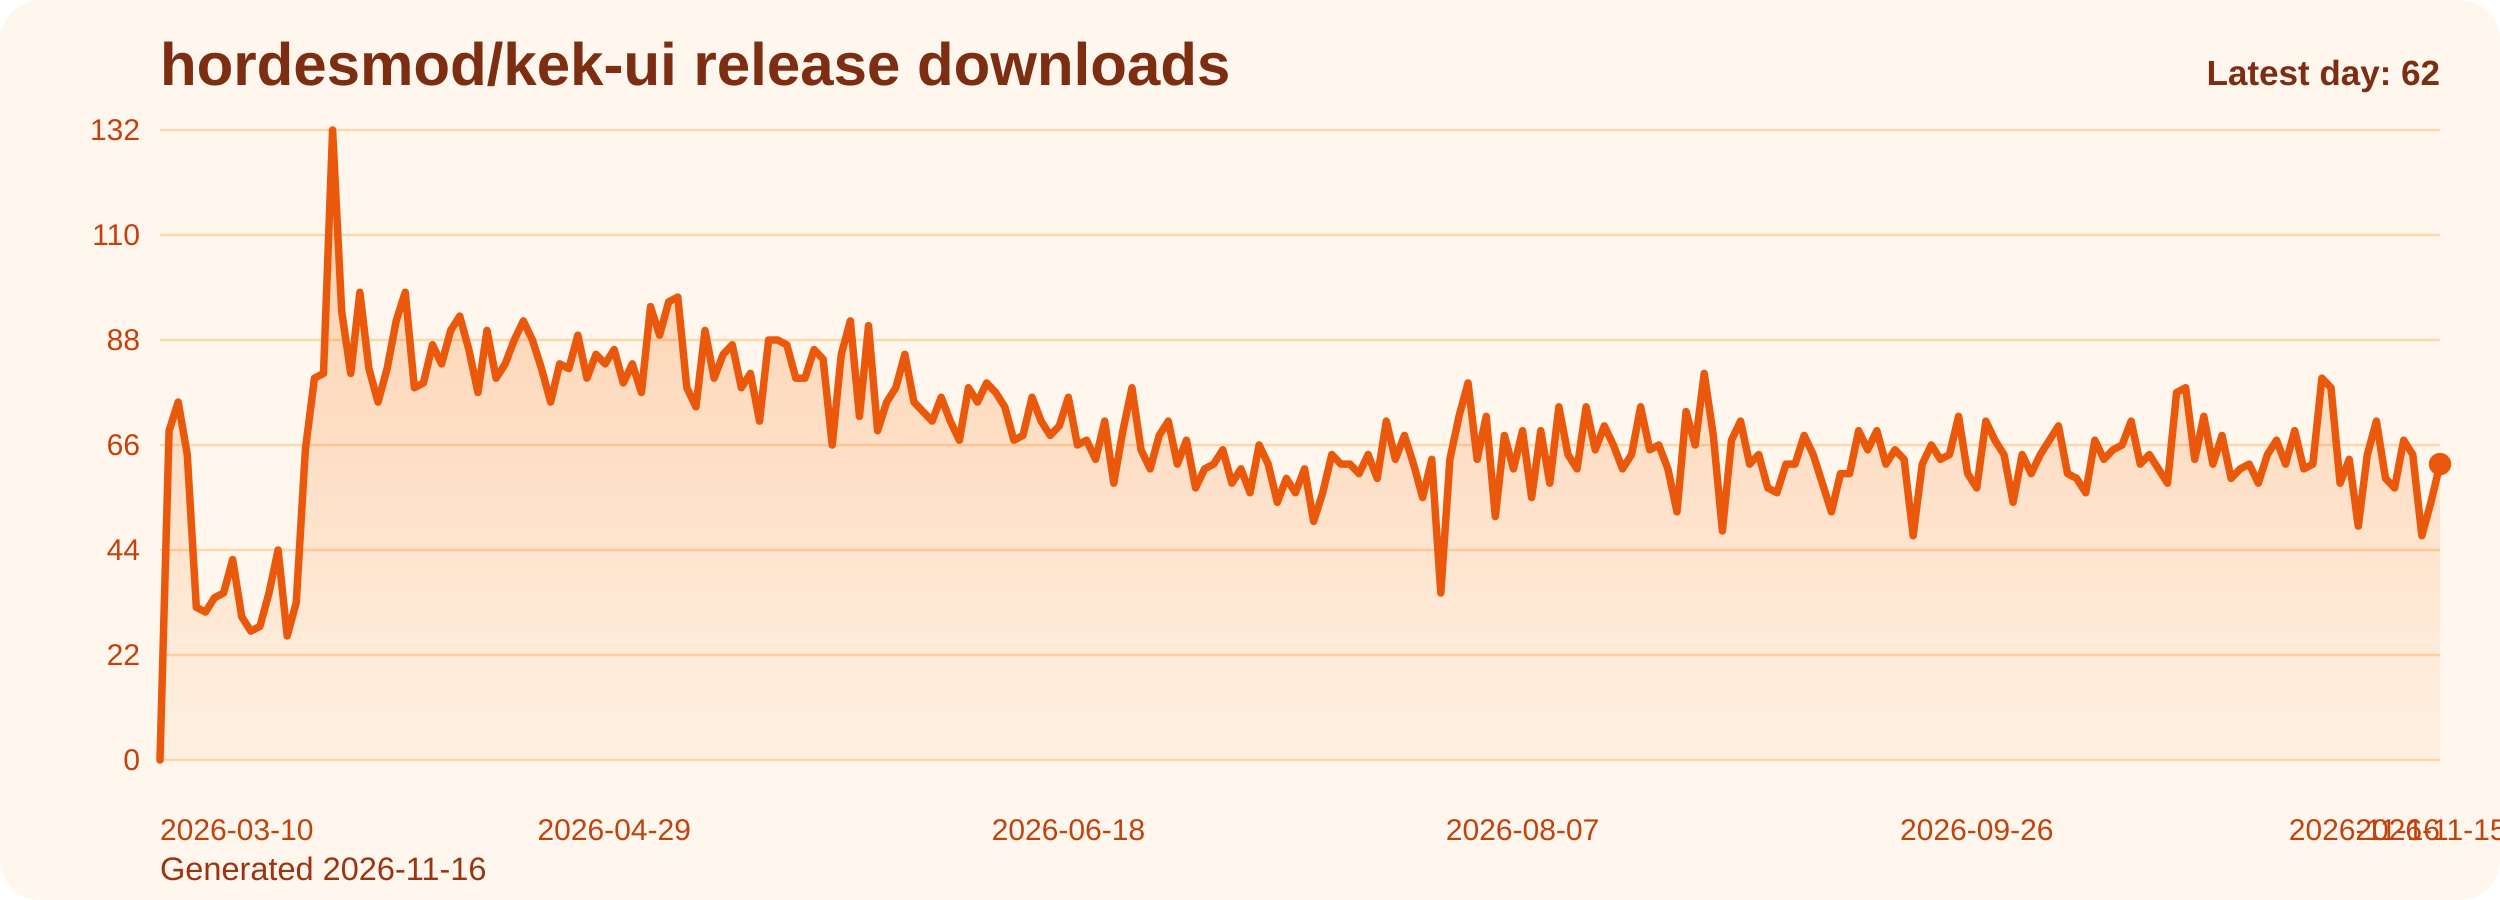
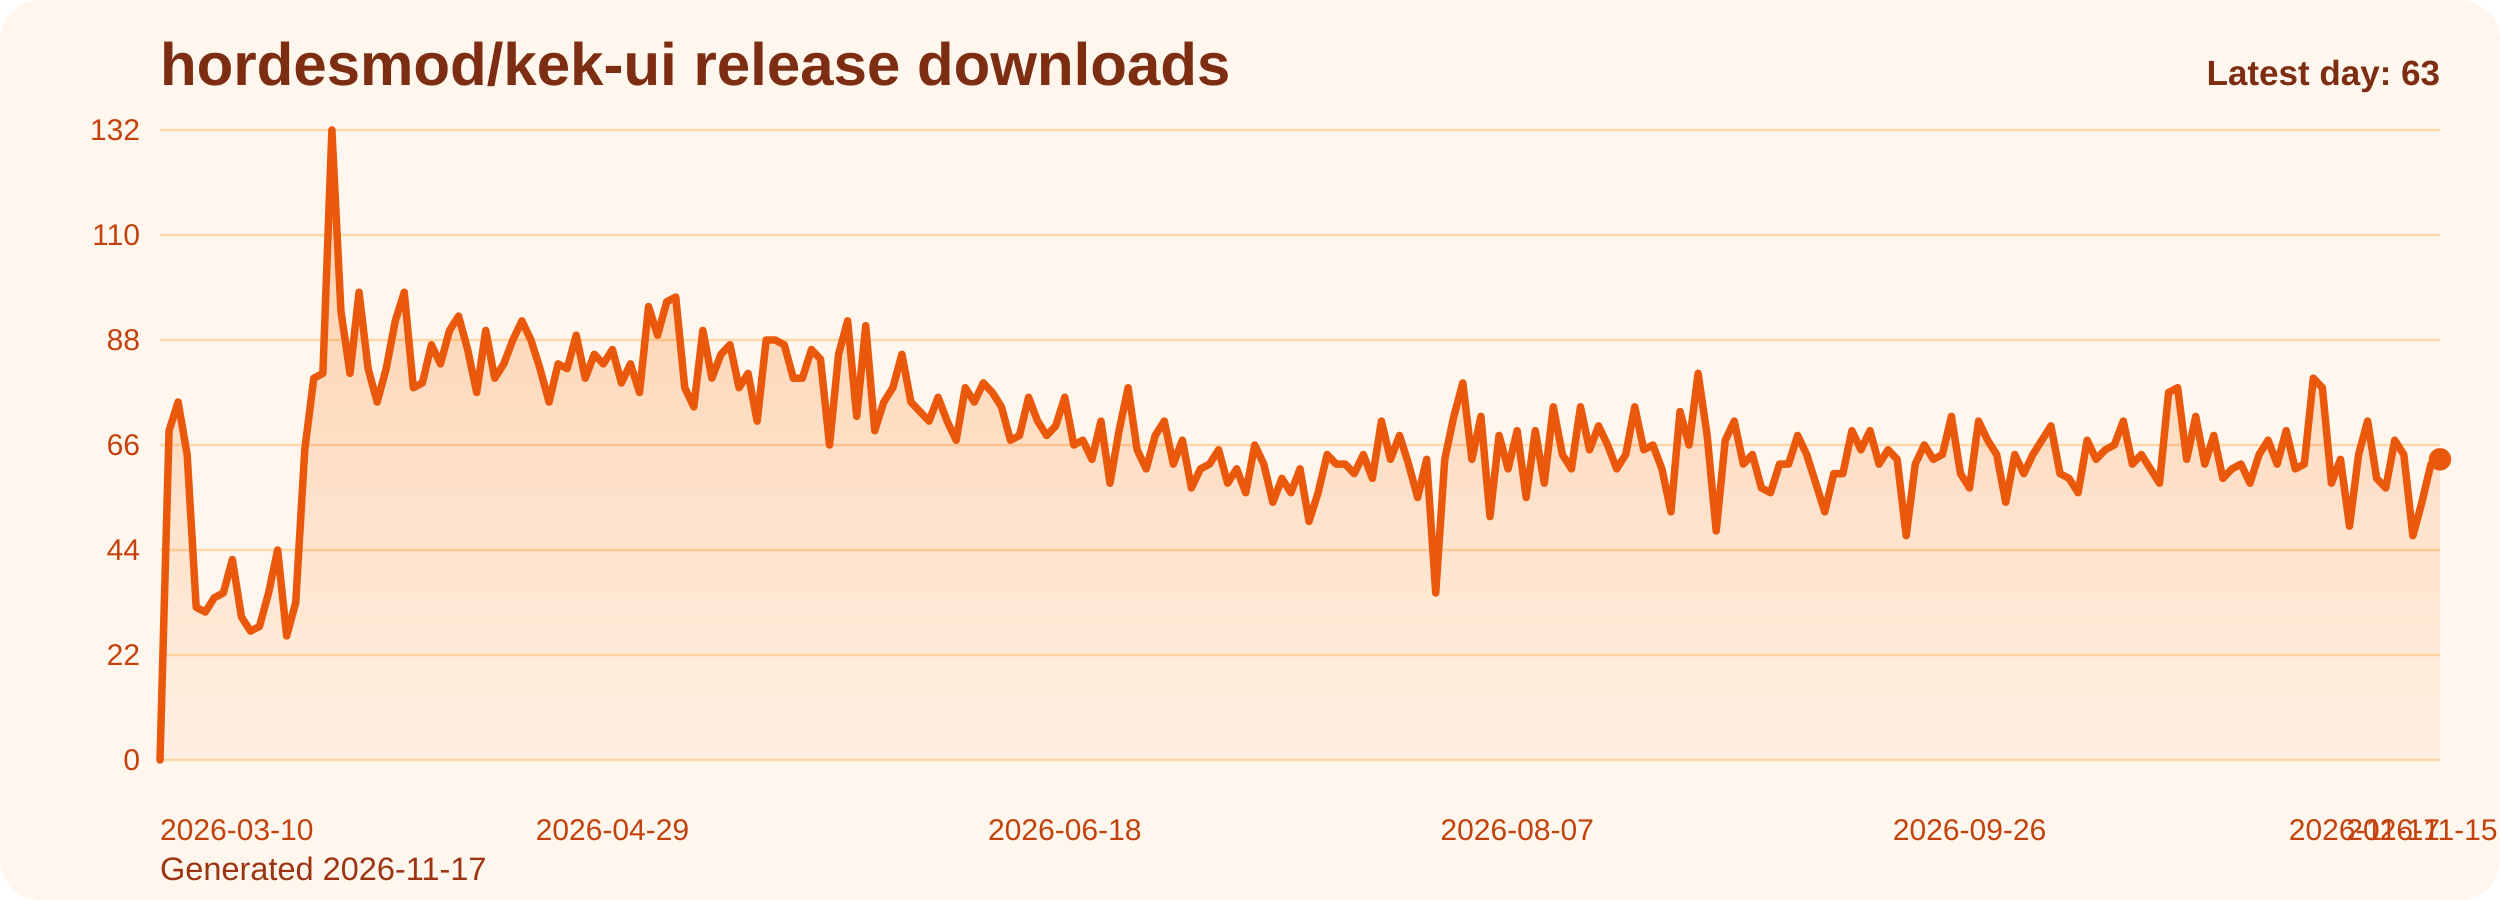
<svg xmlns="http://www.w3.org/2000/svg" viewBox="0 0 1000 360" role="img" aria-label="hordesmod/kek-ui release downloads chart">
  <defs>
    <linearGradient id="fill-daily-orange" x1="0" y1="0" x2="0" y2="1">
      <stop offset="0%" stop-color="#f97316" stop-opacity="0.32" />
      <stop offset="100%" stop-color="#f97316" stop-opacity="0.05" />
    </linearGradient>
    <style>
      .bg { fill: #fff7ed; }
      .title { font: 700 24px Arial, sans-serif; fill: #7c2d12; }
      .sub { font: 400 13px Arial, sans-serif; fill: #9a3412; }
      .grid { stroke: #fed7aa; stroke-width: 1; }
      .axis { font: 400 12px Arial, sans-serif; fill: #c2410c; }
      .line { fill: none; stroke: #ea580c; stroke-width: 3; stroke-linecap: round; stroke-linejoin: round; }
      .dot { fill: #ea580c; }
      .value { font: 600 11px Arial, sans-serif; fill: #9a3412; }
      .latest { font: 700 14px Arial, sans-serif; fill: #7c2d12; }
    </style>
  </defs>
  <rect class="bg" x="0" y="0" width="1000" height="360" rx="16" />
  <text class="title" x="64" y="34">hordesmod/kek-ui release downloads</text>
-   <text class="sub" x="64" y="352">Generated 2026-11-16</text>
+   <text class="sub" x="64" y="352">Generated 2026-11-17</text>
  <line x1="64" y1="52.00" x2="976" y2="52.00" class="grid" />
  <text x="56" y="56.00" text-anchor="end" class="axis">132</text>
  <line x1="64" y1="94.00" x2="976" y2="94.00" class="grid" />
  <text x="56" y="98.00" text-anchor="end" class="axis">110</text>
  <line x1="64" y1="136.00" x2="976" y2="136.00" class="grid" />
  <text x="56" y="140.00" text-anchor="end" class="axis">88</text>
  <line x1="64" y1="178.00" x2="976" y2="178.00" class="grid" />
  <text x="56" y="182.00" text-anchor="end" class="axis">66</text>
  <line x1="64" y1="220.00" x2="976" y2="220.00" class="grid" />
  <text x="56" y="224.00" text-anchor="end" class="axis">44</text>
  <line x1="64" y1="262.00" x2="976" y2="262.00" class="grid" />
  <text x="56" y="266.00" text-anchor="end" class="axis">22</text>
  <line x1="64" y1="304.00" x2="976" y2="304.00" class="grid" />
  <text x="56" y="308.00" text-anchor="end" class="axis">0</text>
-   <path d="M 64.00 304 L 64.00 304.00 L 67.63 172.27 L 71.27 160.82 L 74.90 181.82 L 78.53 242.91 L 82.17 244.82 L 85.80 239.09 L 89.43 237.18 L 93.07 223.82 L 96.70 246.73 L 100.33 252.45 L 103.97 250.55 L 107.60 237.18 L 111.24 220.00 L 114.87 254.36 L 118.50 241.00 L 122.14 179.91 L 125.77 151.27 L 129.40 149.36 L 133.04 52.00 L 136.67 124.55 L 140.30 149.36 L 143.94 116.91 L 147.57 147.45 L 151.20 160.82 L 154.84 147.45 L 158.47 128.36 L 162.10 116.91 L 165.74 155.09 L 169.37 153.18 L 173.00 137.91 L 176.64 145.55 L 180.27 132.18 L 183.90 126.45 L 187.54 139.82 L 191.17 157.00 L 194.80 132.18 L 198.44 151.27 L 202.07 145.55 L 205.71 136.00 L 209.34 128.36 L 212.97 136.00 L 216.61 147.45 L 220.24 160.82 L 223.87 145.55 L 227.51 147.45 L 231.14 134.09 L 234.77 151.27 L 238.41 141.73 L 242.04 145.55 L 245.67 139.82 L 249.31 153.18 L 252.94 145.55 L 256.57 157.00 L 260.21 122.64 L 263.84 134.09 L 267.47 120.73 L 271.11 118.82 L 274.74 155.09 L 278.37 162.73 L 282.01 132.18 L 285.64 151.27 L 289.27 141.73 L 292.91 137.91 L 296.54 155.09 L 300.18 149.36 L 303.81 168.45 L 307.44 136.00 L 311.08 136.00 L 314.71 137.91 L 318.34 151.27 L 321.98 151.27 L 325.61 139.82 L 329.24 143.64 L 332.88 178.00 L 336.51 141.73 L 340.14 128.36 L 343.78 166.55 L 347.41 130.27 L 351.04 172.27 L 354.68 160.82 L 358.31 155.09 L 361.94 141.73 L 365.58 160.82 L 369.21 164.64 L 372.84 168.45 L 376.48 158.91 L 380.11 168.45 L 383.75 176.09 L 387.38 155.09 L 391.01 160.82 L 394.65 153.18 L 398.28 157.00 L 401.91 162.73 L 405.55 176.09 L 409.18 174.18 L 412.81 158.91 L 416.45 168.45 L 420.08 174.18 L 423.71 170.36 L 427.35 158.91 L 430.98 178.00 L 434.61 176.09 L 438.25 183.73 L 441.88 168.45 L 445.51 193.27 L 449.15 172.27 L 452.78 155.09 L 456.41 179.91 L 460.05 187.55 L 463.68 174.18 L 467.31 168.45 L 470.95 185.64 L 474.58 176.09 L 478.22 195.18 L 481.85 187.55 L 485.48 185.64 L 489.12 179.91 L 492.75 193.27 L 496.38 187.55 L 500.02 197.09 L 503.65 178.00 L 507.28 185.64 L 510.92 200.91 L 514.55 191.36 L 518.18 197.09 L 521.82 187.55 L 525.45 208.55 L 529.08 197.09 L 532.72 181.82 L 536.35 185.64 L 539.98 185.64 L 543.62 189.45 L 547.25 181.82 L 550.88 191.36 L 554.52 168.45 L 558.15 183.73 L 561.78 174.18 L 565.42 185.64 L 569.05 199.00 L 572.69 183.73 L 576.32 237.18 L 579.95 183.73 L 583.59 166.55 L 587.22 153.18 L 590.85 183.73 L 594.49 166.55 L 598.12 206.64 L 601.75 174.18 L 605.39 187.55 L 609.02 172.27 L 612.65 199.00 L 616.29 172.27 L 619.92 193.27 L 623.55 162.73 L 627.19 181.82 L 630.82 187.55 L 634.45 162.73 L 638.09 179.91 L 641.72 170.36 L 645.35 178.00 L 648.99 187.55 L 652.62 181.82 L 656.25 162.73 L 659.89 179.91 L 663.52 178.00 L 667.16 187.55 L 670.79 204.73 L 674.42 164.64 L 678.06 178.00 L 681.69 149.36 L 685.32 174.18 L 688.96 212.36 L 692.59 176.09 L 696.22 168.45 L 699.86 185.64 L 703.49 181.82 L 707.12 195.18 L 710.76 197.09 L 714.39 185.64 L 718.02 185.64 L 721.66 174.18 L 725.29 181.82 L 728.92 193.27 L 732.56 204.73 L 736.19 189.45 L 739.82 189.45 L 743.46 172.27 L 747.09 179.91 L 750.73 172.27 L 754.36 185.64 L 757.99 179.91 L 761.63 183.73 L 765.26 214.27 L 768.89 185.64 L 772.53 178.00 L 776.16 183.73 L 779.79 181.82 L 783.43 166.55 L 787.06 189.45 L 790.69 195.18 L 794.33 168.45 L 797.96 176.09 L 801.59 181.82 L 805.23 200.91 L 808.86 181.82 L 812.49 189.45 L 816.13 181.82 L 819.76 176.09 L 823.39 170.36 L 827.03 189.45 L 830.66 191.36 L 834.29 197.09 L 837.93 176.09 L 841.56 183.73 L 845.20 179.91 L 848.83 178.00 L 852.46 168.45 L 856.10 185.64 L 859.73 181.82 L 863.36 187.55 L 867.00 193.27 L 870.63 157.00 L 874.26 155.09 L 877.90 183.73 L 881.53 166.55 L 885.16 185.64 L 888.80 174.18 L 892.43 191.36 L 896.06 187.55 L 899.70 185.64 L 903.33 193.27 L 906.96 181.82 L 910.60 176.09 L 914.23 185.64 L 917.86 172.27 L 921.50 187.55 L 925.13 185.64 L 928.76 151.27 L 932.40 155.09 L 936.03 193.27 L 939.67 183.73 L 943.30 210.45 L 946.93 181.82 L 950.57 168.45 L 954.20 191.36 L 957.83 195.18 L 961.47 176.09 L 965.10 181.82 L 968.73 214.27 L 972.37 200.91 L 976.00 185.64 L 976.00 304 Z" fill="url(#fill-daily-orange)" />
-   <polyline class="line" points="64.00,304.00 67.63,172.27 71.27,160.82 74.90,181.82 78.53,242.91 82.17,244.82 85.80,239.09 89.43,237.18 93.07,223.82 96.70,246.73 100.33,252.45 103.97,250.55 107.60,237.18 111.24,220.00 114.87,254.36 118.50,241.00 122.14,179.91 125.77,151.27 129.40,149.36 133.04,52.00 136.67,124.55 140.30,149.36 143.94,116.91 147.57,147.45 151.20,160.82 154.84,147.45 158.47,128.36 162.10,116.91 165.74,155.09 169.37,153.18 173.00,137.91 176.64,145.55 180.27,132.18 183.90,126.45 187.54,139.82 191.17,157.00 194.80,132.18 198.44,151.27 202.07,145.55 205.71,136.00 209.34,128.36 212.97,136.00 216.61,147.45 220.24,160.82 223.87,145.55 227.51,147.45 231.14,134.09 234.77,151.27 238.41,141.73 242.04,145.55 245.67,139.82 249.31,153.18 252.94,145.55 256.57,157.00 260.21,122.64 263.84,134.09 267.47,120.73 271.11,118.82 274.74,155.09 278.37,162.73 282.01,132.18 285.64,151.27 289.27,141.73 292.91,137.91 296.54,155.09 300.18,149.36 303.81,168.45 307.44,136.00 311.08,136.00 314.71,137.91 318.34,151.27 321.98,151.27 325.61,139.82 329.24,143.64 332.88,178.00 336.51,141.73 340.14,128.36 343.78,166.55 347.41,130.27 351.04,172.27 354.68,160.82 358.31,155.09 361.94,141.73 365.58,160.82 369.21,164.64 372.84,168.45 376.48,158.91 380.11,168.45 383.75,176.09 387.38,155.09 391.01,160.82 394.65,153.18 398.28,157.00 401.91,162.73 405.55,176.09 409.18,174.18 412.81,158.91 416.45,168.45 420.08,174.18 423.71,170.36 427.35,158.91 430.98,178.00 434.61,176.09 438.25,183.73 441.88,168.45 445.51,193.27 449.15,172.27 452.78,155.09 456.41,179.91 460.05,187.55 463.68,174.18 467.31,168.45 470.95,185.64 474.58,176.09 478.22,195.18 481.85,187.55 485.48,185.64 489.12,179.91 492.75,193.27 496.38,187.55 500.02,197.09 503.65,178.00 507.28,185.64 510.92,200.91 514.55,191.36 518.18,197.09 521.82,187.55 525.45,208.55 529.08,197.09 532.72,181.82 536.35,185.64 539.98,185.64 543.62,189.45 547.25,181.82 550.88,191.36 554.52,168.45 558.15,183.73 561.78,174.18 565.42,185.64 569.05,199.00 572.69,183.73 576.32,237.18 579.95,183.73 583.59,166.55 587.22,153.18 590.85,183.73 594.49,166.55 598.12,206.64 601.75,174.18 605.39,187.55 609.02,172.27 612.65,199.00 616.29,172.27 619.92,193.27 623.55,162.73 627.19,181.82 630.82,187.55 634.45,162.73 638.09,179.91 641.72,170.36 645.35,178.00 648.99,187.55 652.62,181.82 656.25,162.73 659.89,179.91 663.52,178.00 667.16,187.55 670.79,204.73 674.42,164.64 678.06,178.00 681.69,149.36 685.32,174.18 688.96,212.36 692.59,176.09 696.22,168.45 699.86,185.64 703.49,181.82 707.12,195.18 710.76,197.09 714.39,185.64 718.02,185.64 721.66,174.18 725.29,181.82 728.92,193.27 732.56,204.73 736.19,189.45 739.82,189.45 743.46,172.27 747.09,179.91 750.73,172.27 754.36,185.64 757.99,179.91 761.63,183.73 765.26,214.27 768.89,185.64 772.53,178.00 776.16,183.73 779.79,181.82 783.43,166.55 787.06,189.45 790.69,195.18 794.33,168.45 797.96,176.09 801.59,181.82 805.23,200.91 808.86,181.82 812.49,189.45 816.13,181.82 819.76,176.09 823.39,170.36 827.03,189.45 830.66,191.36 834.29,197.09 837.93,176.09 841.56,183.73 845.20,179.91 848.83,178.00 852.46,168.45 856.10,185.64 859.73,181.82 863.36,187.55 867.00,193.27 870.63,157.00 874.26,155.09 877.90,183.73 881.53,166.55 885.16,185.64 888.80,174.18 892.43,191.36 896.06,187.55 899.70,185.64 903.33,193.27 906.96,181.82 910.60,176.09 914.23,185.64 917.86,172.27 921.50,187.55 925.13,185.64 928.76,151.27 932.40,155.09 936.03,193.27 939.67,183.73 943.30,210.45 946.93,181.82 950.57,168.45 954.20,191.36 957.83,195.18 961.47,176.09 965.10,181.82 968.73,214.27 972.37,200.91 976.00,185.64" />
-   <circle class="dot" cx="976.00" cy="185.64" r="4.5" />
+   <path d="M 64.00 304 L 64.00 304.00 L 67.62 172.27 L 71.24 160.82 L 74.86 181.82 L 78.48 242.91 L 82.10 244.82 L 85.71 239.09 L 89.33 237.18 L 92.95 223.82 L 96.57 246.73 L 100.19 252.45 L 103.81 250.55 L 107.43 237.18 L 111.05 220.00 L 114.67 254.36 L 118.29 241.00 L 121.90 179.91 L 125.52 151.27 L 129.14 149.36 L 132.76 52.00 L 136.38 124.55 L 140.00 149.36 L 143.62 116.91 L 147.24 147.45 L 150.86 160.82 L 154.48 147.45 L 158.10 128.36 L 161.71 116.91 L 165.33 155.09 L 168.95 153.18 L 172.57 137.91 L 176.19 145.55 L 179.81 132.18 L 183.43 126.45 L 187.05 139.82 L 190.67 157.00 L 194.29 132.18 L 197.90 151.27 L 201.52 145.55 L 205.14 136.00 L 208.76 128.36 L 212.38 136.00 L 216.00 147.45 L 219.62 160.82 L 223.24 145.55 L 226.86 147.45 L 230.48 134.09 L 234.10 151.27 L 237.71 141.73 L 241.33 145.55 L 244.95 139.82 L 248.57 153.18 L 252.19 145.55 L 255.81 157.00 L 259.43 122.64 L 263.05 134.09 L 266.67 120.73 L 270.29 118.82 L 273.90 155.09 L 277.52 162.73 L 281.14 132.18 L 284.76 151.27 L 288.38 141.73 L 292.00 137.91 L 295.62 155.09 L 299.24 149.36 L 302.86 168.45 L 306.48 136.00 L 310.10 136.00 L 313.71 137.91 L 317.33 151.27 L 320.95 151.27 L 324.57 139.82 L 328.19 143.64 L 331.81 178.00 L 335.43 141.73 L 339.05 128.36 L 342.67 166.55 L 346.29 130.27 L 349.90 172.27 L 353.52 160.82 L 357.14 155.09 L 360.76 141.73 L 364.38 160.82 L 368.00 164.64 L 371.62 168.45 L 375.24 158.91 L 378.86 168.45 L 382.48 176.09 L 386.10 155.09 L 389.71 160.82 L 393.33 153.18 L 396.95 157.00 L 400.57 162.73 L 404.19 176.09 L 407.81 174.18 L 411.43 158.91 L 415.05 168.45 L 418.67 174.18 L 422.29 170.36 L 425.90 158.91 L 429.52 178.00 L 433.14 176.09 L 436.76 183.73 L 440.38 168.45 L 444.00 193.27 L 447.62 172.27 L 451.24 155.09 L 454.86 179.91 L 458.48 187.55 L 462.10 174.18 L 465.71 168.45 L 469.33 185.64 L 472.95 176.09 L 476.57 195.18 L 480.19 187.55 L 483.81 185.64 L 487.43 179.91 L 491.05 193.27 L 494.67 187.55 L 498.29 197.09 L 501.90 178.00 L 505.52 185.64 L 509.14 200.91 L 512.76 191.36 L 516.38 197.09 L 520.00 187.55 L 523.62 208.55 L 527.24 197.09 L 530.86 181.82 L 534.48 185.64 L 538.10 185.64 L 541.71 189.45 L 545.33 181.82 L 548.95 191.36 L 552.57 168.45 L 556.19 183.73 L 559.81 174.18 L 563.43 185.64 L 567.05 199.00 L 570.67 183.73 L 574.29 237.18 L 577.90 183.73 L 581.52 166.55 L 585.14 153.18 L 588.76 183.73 L 592.38 166.55 L 596.00 206.64 L 599.62 174.18 L 603.24 187.55 L 606.86 172.27 L 610.48 199.00 L 614.10 172.27 L 617.71 193.27 L 621.33 162.73 L 624.95 181.82 L 628.57 187.55 L 632.19 162.73 L 635.81 179.91 L 639.43 170.36 L 643.05 178.00 L 646.67 187.55 L 650.29 181.82 L 653.90 162.73 L 657.52 179.91 L 661.14 178.00 L 664.76 187.55 L 668.38 204.73 L 672.00 164.64 L 675.62 178.00 L 679.24 149.36 L 682.86 174.18 L 686.48 212.36 L 690.10 176.09 L 693.71 168.45 L 697.33 185.64 L 700.95 181.82 L 704.57 195.18 L 708.19 197.09 L 711.81 185.64 L 715.43 185.64 L 719.05 174.18 L 722.67 181.82 L 726.29 193.27 L 729.90 204.73 L 733.52 189.45 L 737.14 189.45 L 740.76 172.27 L 744.38 179.91 L 748.00 172.27 L 751.62 185.64 L 755.24 179.91 L 758.86 183.73 L 762.48 214.27 L 766.10 185.64 L 769.71 178.00 L 773.33 183.73 L 776.95 181.82 L 780.57 166.55 L 784.19 189.45 L 787.81 195.18 L 791.43 168.45 L 795.05 176.09 L 798.67 181.82 L 802.29 200.91 L 805.90 181.82 L 809.52 189.45 L 813.14 181.82 L 816.76 176.09 L 820.38 170.36 L 824.00 189.45 L 827.62 191.36 L 831.24 197.09 L 834.86 176.09 L 838.48 183.73 L 842.10 179.91 L 845.71 178.00 L 849.33 168.45 L 852.95 185.64 L 856.57 181.82 L 860.19 187.55 L 863.81 193.27 L 867.43 157.00 L 871.05 155.09 L 874.67 183.73 L 878.29 166.55 L 881.90 185.64 L 885.52 174.18 L 889.14 191.36 L 892.76 187.55 L 896.38 185.64 L 900.00 193.27 L 903.62 181.82 L 907.24 176.09 L 910.86 185.64 L 914.48 172.27 L 918.10 187.55 L 921.71 185.64 L 925.33 151.27 L 928.95 155.09 L 932.57 193.27 L 936.19 183.73 L 939.81 210.45 L 943.43 181.82 L 947.05 168.45 L 950.67 191.36 L 954.29 195.18 L 957.90 176.09 L 961.52 181.82 L 965.14 214.27 L 968.76 200.91 L 972.38 185.64 L 976.00 183.73 L 976.00 304 Z" fill="url(#fill-daily-orange)" />
+   <polyline class="line" points="64.00,304.00 67.62,172.27 71.24,160.82 74.86,181.82 78.48,242.91 82.10,244.82 85.71,239.09 89.33,237.18 92.95,223.82 96.57,246.73 100.19,252.45 103.81,250.55 107.43,237.18 111.05,220.00 114.67,254.36 118.29,241.00 121.90,179.91 125.52,151.27 129.14,149.36 132.76,52.00 136.38,124.55 140.00,149.36 143.62,116.91 147.24,147.45 150.86,160.82 154.48,147.45 158.10,128.36 161.71,116.91 165.33,155.09 168.95,153.18 172.57,137.91 176.19,145.55 179.81,132.18 183.43,126.45 187.05,139.82 190.67,157.00 194.29,132.18 197.90,151.27 201.52,145.55 205.14,136.00 208.76,128.36 212.38,136.00 216.00,147.45 219.62,160.82 223.24,145.55 226.86,147.45 230.48,134.09 234.10,151.27 237.71,141.73 241.33,145.55 244.95,139.82 248.57,153.18 252.19,145.55 255.81,157.00 259.43,122.64 263.05,134.09 266.67,120.73 270.29,118.82 273.90,155.09 277.52,162.73 281.14,132.18 284.76,151.27 288.38,141.73 292.00,137.91 295.62,155.09 299.24,149.36 302.86,168.45 306.48,136.00 310.10,136.00 313.71,137.91 317.33,151.27 320.95,151.27 324.57,139.82 328.19,143.64 331.81,178.00 335.43,141.73 339.05,128.36 342.67,166.55 346.29,130.27 349.90,172.27 353.52,160.82 357.14,155.09 360.76,141.73 364.38,160.82 368.00,164.64 371.62,168.45 375.24,158.91 378.86,168.45 382.48,176.09 386.10,155.09 389.71,160.82 393.33,153.18 396.95,157.00 400.57,162.73 404.19,176.09 407.81,174.18 411.43,158.91 415.05,168.45 418.67,174.18 422.29,170.36 425.90,158.91 429.52,178.00 433.14,176.09 436.76,183.73 440.38,168.45 444.00,193.27 447.62,172.27 451.24,155.09 454.86,179.91 458.48,187.55 462.10,174.18 465.71,168.45 469.33,185.64 472.95,176.09 476.57,195.18 480.19,187.55 483.81,185.64 487.43,179.91 491.05,193.27 494.67,187.55 498.29,197.09 501.90,178.00 505.52,185.64 509.14,200.91 512.76,191.36 516.38,197.09 520.00,187.55 523.62,208.55 527.24,197.09 530.86,181.82 534.48,185.64 538.10,185.64 541.71,189.45 545.33,181.82 548.95,191.36 552.57,168.45 556.19,183.73 559.81,174.18 563.43,185.64 567.05,199.00 570.67,183.73 574.29,237.18 577.90,183.73 581.52,166.55 585.14,153.18 588.76,183.73 592.38,166.55 596.00,206.64 599.62,174.18 603.24,187.55 606.86,172.27 610.48,199.00 614.10,172.27 617.71,193.27 621.33,162.73 624.95,181.82 628.57,187.55 632.19,162.73 635.81,179.91 639.43,170.36 643.05,178.00 646.67,187.55 650.29,181.82 653.90,162.73 657.52,179.91 661.14,178.00 664.76,187.55 668.38,204.73 672.00,164.64 675.62,178.00 679.24,149.36 682.86,174.18 686.48,212.36 690.10,176.09 693.71,168.45 697.33,185.64 700.95,181.82 704.57,195.18 708.19,197.09 711.81,185.64 715.43,185.64 719.05,174.18 722.67,181.82 726.29,193.27 729.90,204.73 733.52,189.45 737.14,189.45 740.76,172.27 744.38,179.91 748.00,172.27 751.62,185.64 755.24,179.91 758.86,183.73 762.48,214.27 766.10,185.64 769.71,178.00 773.33,183.73 776.95,181.82 780.57,166.55 784.19,189.45 787.81,195.18 791.43,168.45 795.05,176.09 798.67,181.82 802.29,200.91 805.90,181.82 809.52,189.45 813.14,181.82 816.76,176.09 820.38,170.36 824.00,189.45 827.62,191.36 831.24,197.09 834.86,176.09 838.48,183.73 842.10,179.91 845.71,178.00 849.33,168.45 852.95,185.64 856.57,181.82 860.19,187.55 863.81,193.27 867.43,157.00 871.05,155.09 874.67,183.73 878.29,166.55 881.90,185.64 885.52,174.18 889.14,191.36 892.76,187.55 896.38,185.64 900.00,193.27 903.62,181.82 907.24,176.09 910.86,185.64 914.48,172.27 918.10,187.55 921.71,185.64 925.33,151.27 928.95,155.09 932.57,193.27 936.19,183.73 939.81,210.45 943.43,181.82 947.05,168.45 950.67,191.36 954.29,195.18 957.90,176.09 961.52,181.82 965.14,214.27 968.76,200.91 972.38,185.64 976.00,183.73" />
+   <circle class="dot" cx="976.00" cy="183.73" r="4.5" />
  <text class="axis" x="64.00" y="336" text-anchor="start">2026-03-10</text>
-   <text class="axis" x="245.67" y="336" text-anchor="middle">2026-04-29</text>
-   <text class="axis" x="427.35" y="336" text-anchor="middle">2026-06-18</text>
-   <text class="axis" x="609.02" y="336" text-anchor="middle">2026-08-07</text>
-   <text class="axis" x="790.69" y="336" text-anchor="middle">2026-09-26</text>
-   <text class="axis" x="972.37" y="336" text-anchor="middle">2026-11-15</text>
-   <text class="axis" x="976.00" y="336" text-anchor="end">2026-11-16</text>
-   <text class="latest" x="976" y="34" text-anchor="end">Latest day: 62</text>
+   <text class="axis" x="244.95" y="336" text-anchor="middle">2026-04-29</text>
+   <text class="axis" x="425.90" y="336" text-anchor="middle">2026-06-18</text>
+   <text class="axis" x="606.86" y="336" text-anchor="middle">2026-08-07</text>
+   <text class="axis" x="787.81" y="336" text-anchor="middle">2026-09-26</text>
+   <text class="axis" x="968.76" y="336" text-anchor="middle">2026-11-15</text>
+   <text class="axis" x="976.00" y="336" text-anchor="end">2026-11-17</text>
+   <text class="latest" x="976" y="34" text-anchor="end">Latest day: 63</text>
</svg>
